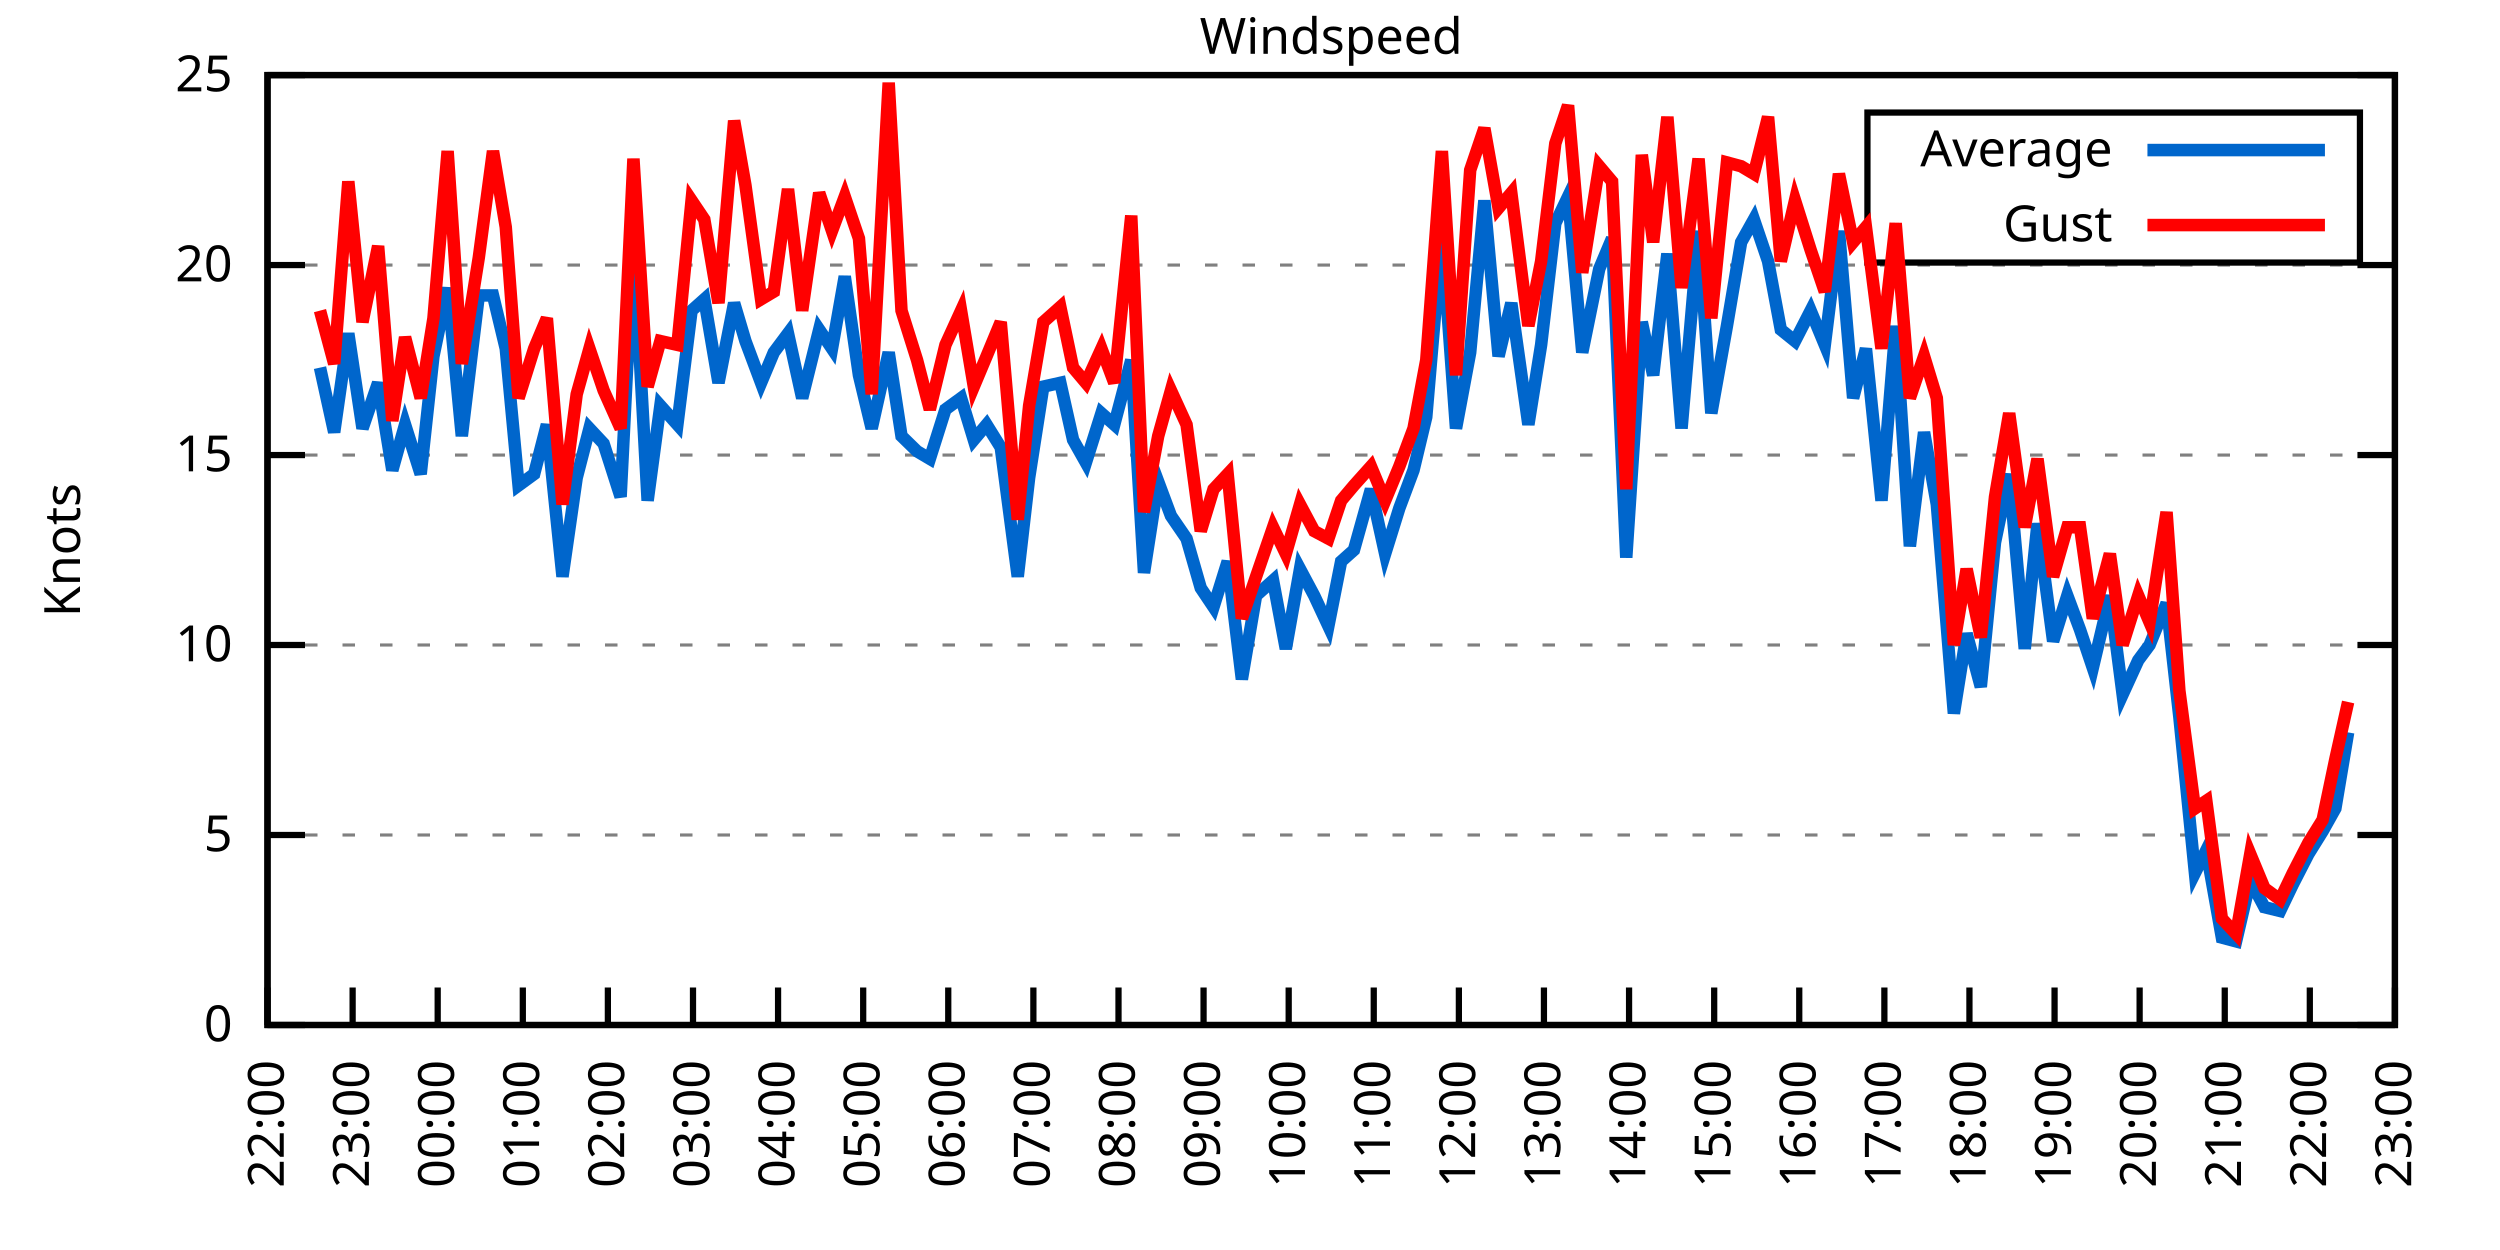
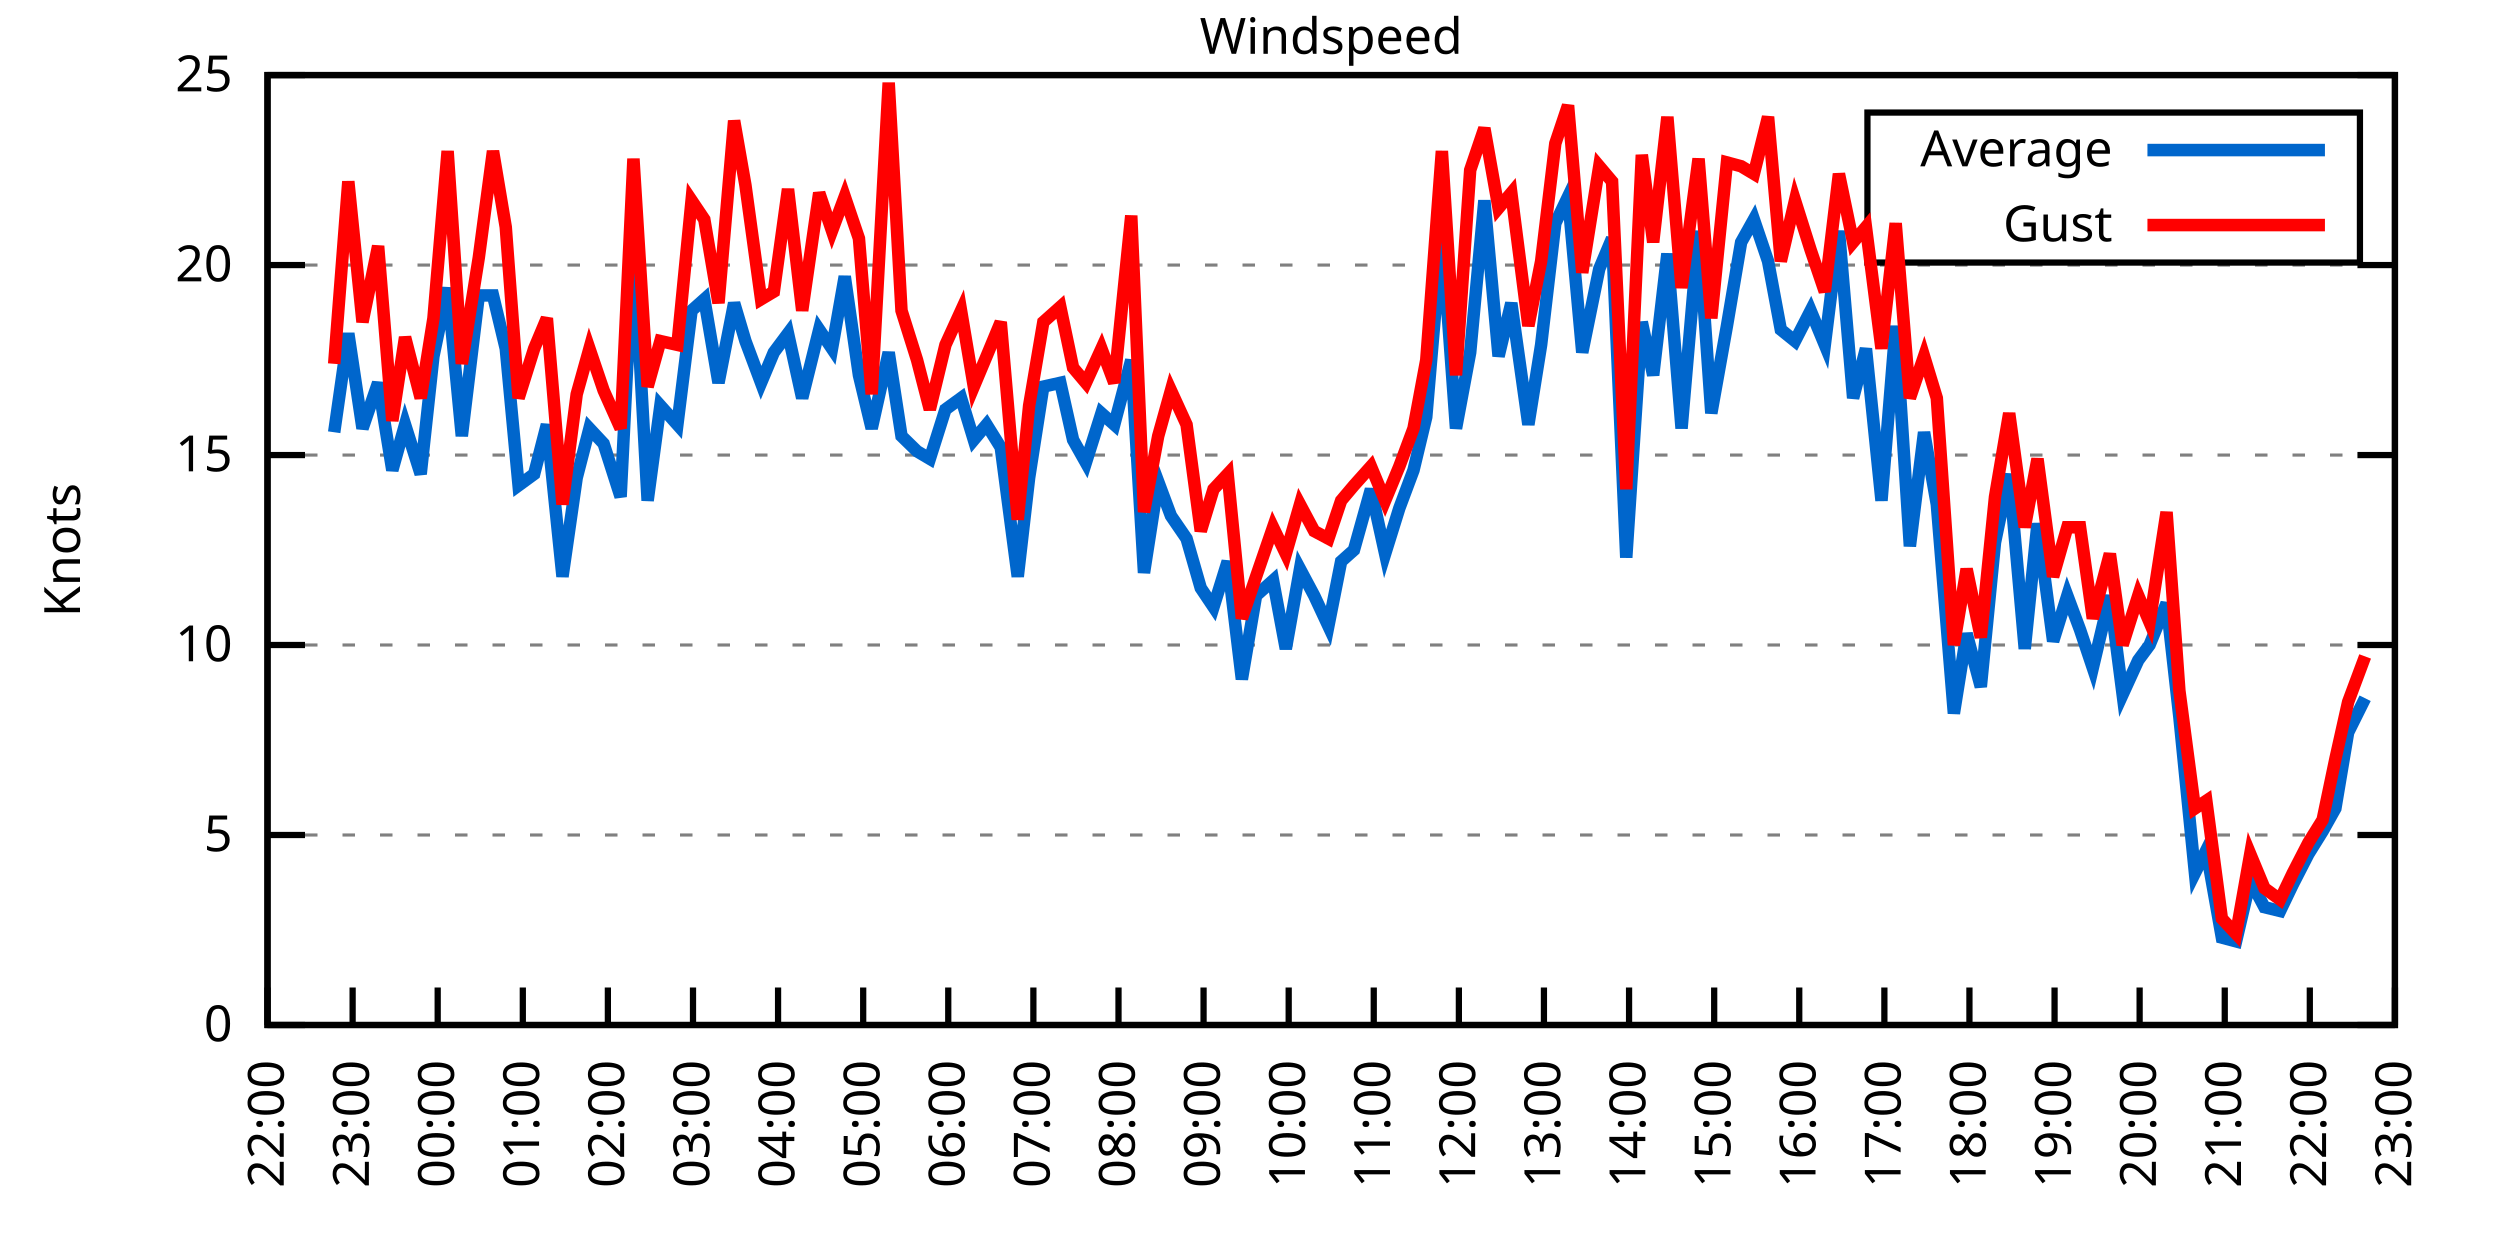
<svg xmlns="http://www.w3.org/2000/svg" xmlns:xlink="http://www.w3.org/1999/xlink" width="400" height="200" viewBox="0 0 400 200">
  <g id="gnuplot_canvas">
    <rect x="0" y="0" width="400" height="200" fill="none" />
    <defs>
      <circle id="gpDot" r="0.5" stroke-width="0.5" stroke="currentColor" />
      <path id="gpPt0" stroke-width="0.333" stroke="currentColor" d="M-1,0 h2 M0,-1 v2" />
      <path id="gpPt1" stroke-width="0.333" stroke="currentColor" d="M-1,-1 L1,1 M1,-1 L-1,1" />
      <path id="gpPt2" stroke-width="0.333" stroke="currentColor" d="M-1,0 L1,0 M0,-1 L0,1 M-1,-1 L1,1 M-1,1 L1,-1" />
      <rect id="gpPt3" stroke-width="0.333" stroke="currentColor" x="-1" y="-1" width="2" height="2" />
      <rect id="gpPt4" stroke-width="0.333" stroke="currentColor" fill="currentColor" x="-1" y="-1" width="2" height="2" />
      <circle id="gpPt5" stroke-width="0.333" stroke="currentColor" cx="0" cy="0" r="1" />
      <use xlink:href="#gpPt5" id="gpPt6" fill="currentColor" stroke="none" />
      <path id="gpPt7" stroke-width="0.333" stroke="currentColor" d="M0,-1.33 L-1.33,0.67 L1.33,0.67 z" />
      <use xlink:href="#gpPt7" id="gpPt8" fill="currentColor" stroke="none" />
      <use xlink:href="#gpPt7" id="gpPt9" stroke="currentColor" transform="rotate(180)" />
      <use xlink:href="#gpPt9" id="gpPt10" fill="currentColor" stroke="none" />
      <use xlink:href="#gpPt3" id="gpPt11" stroke="currentColor" transform="rotate(45)" />
      <use xlink:href="#gpPt11" id="gpPt12" fill="currentColor" stroke="none" />
      <path id="gpPt13" stroke-width="0.333" stroke="currentColor" d="M0,1.330 L1.265,0.411 L0.782,-1.067 L-0.782,-1.076 L-1.265,0.411 z" />
      <use xlink:href="#gpPt13" id="gpPt14" fill="currentColor" stroke="none" />
      <filter id="textbox" filterUnits="objectBoundingBox" x="0" y="0" height="1" width="1">
        <feFlood flood-color="white" flood-opacity="1" result="bgnd" />
        <feComposite in="SourceGraphic" in2="bgnd" operator="atop" />
      </filter>
      <filter id="greybox" filterUnits="objectBoundingBox" x="0" y="0" height="1" width="1">
        <feFlood flood-color="lightgrey" flood-opacity="1" result="grey" />
        <feComposite in="SourceGraphic" in2="grey" operator="atop" />
      </filter>
    </defs>
    <g fill="none" color="white" stroke="currentColor" stroke-width="1.00" stroke-linecap="butt" stroke-linejoin="miter">
</g>
    <g fill="none" color="black" stroke="currentColor" stroke-width="1.00" stroke-linecap="butt" stroke-linejoin="miter">
      <g stroke="none" shape-rendering="crispEdges">
        <polygon fill="rgb(255, 255, 255)" points="42.80,164.00 383.18,164.00 383.18,12.02 42.80,12.02 " />
      </g>
    </g>
    <g fill="none" color="black" stroke="currentColor" stroke-width="1.00" stroke-linecap="butt" stroke-linejoin="miter">
</g>
    <g fill="none" color="black" stroke="black" stroke-width="0.50" stroke-linecap="butt" stroke-linejoin="miter">
</g>
    <g fill="none" color="gray" stroke="currentColor" stroke-width="0.50" stroke-linecap="butt" stroke-linejoin="miter">
      <path stroke="gray" stroke-dasharray="2,4" class="gridline" d="M42.80,164.00 L383.19,164.00  " />
    </g>
    <g fill="none" color="gray" stroke="gray" stroke-width="1.00" stroke-linecap="butt" stroke-linejoin="miter">
</g>
    <g fill="none" color="black" stroke="currentColor" stroke-width="1.00" stroke-linecap="butt" stroke-linejoin="miter">
      <path stroke="black" d="M42.80,164.00 L48.80,164.00 M383.19,164.00 L377.19,164.00  " />
      <g transform="translate(37.20,166.60)" stroke="none" fill="black" font-family="Sans" font-size="8.00" text-anchor="end">
        <text>
          <tspan font-family="Sans"> 0</tspan>
        </text>
      </g>
    </g>
    <g fill="none" color="black" stroke="currentColor" stroke-width="1.00" stroke-linecap="butt" stroke-linejoin="miter">
</g>
    <g fill="none" color="black" stroke="black" stroke-width="0.50" stroke-linecap="butt" stroke-linejoin="miter">
</g>
    <g fill="none" color="gray" stroke="currentColor" stroke-width="0.50" stroke-linecap="butt" stroke-linejoin="miter">
      <path stroke="gray" stroke-dasharray="2,4" class="gridline" d="M42.80,133.60 L383.19,133.60  " />
    </g>
    <g fill="none" color="gray" stroke="gray" stroke-width="1.00" stroke-linecap="butt" stroke-linejoin="miter">
</g>
    <g fill="none" color="black" stroke="currentColor" stroke-width="1.00" stroke-linecap="butt" stroke-linejoin="miter">
      <path stroke="black" d="M42.80,133.60 L48.80,133.60 M383.19,133.60 L377.19,133.60  " />
      <g transform="translate(37.20,136.20)" stroke="none" fill="black" font-family="Sans" font-size="8.00" text-anchor="end">
        <text>
          <tspan font-family="Sans"> 5</tspan>
        </text>
      </g>
    </g>
    <g fill="none" color="black" stroke="currentColor" stroke-width="1.00" stroke-linecap="butt" stroke-linejoin="miter">
</g>
    <g fill="none" color="black" stroke="black" stroke-width="0.50" stroke-linecap="butt" stroke-linejoin="miter">
</g>
    <g fill="none" color="gray" stroke="currentColor" stroke-width="0.50" stroke-linecap="butt" stroke-linejoin="miter">
      <path stroke="gray" stroke-dasharray="2,4" class="gridline" d="M42.80,103.20 L383.19,103.20  " />
    </g>
    <g fill="none" color="gray" stroke="gray" stroke-width="1.00" stroke-linecap="butt" stroke-linejoin="miter">
</g>
    <g fill="none" color="black" stroke="currentColor" stroke-width="1.00" stroke-linecap="butt" stroke-linejoin="miter">
      <path stroke="black" d="M42.80,103.20 L48.80,103.20 M383.19,103.20 L377.19,103.20  " />
      <g transform="translate(37.20,105.80)" stroke="none" fill="black" font-family="Sans" font-size="8.00" text-anchor="end">
        <text>
          <tspan font-family="Sans"> 10</tspan>
        </text>
      </g>
    </g>
    <g fill="none" color="black" stroke="currentColor" stroke-width="1.00" stroke-linecap="butt" stroke-linejoin="miter">
</g>
    <g fill="none" color="black" stroke="black" stroke-width="0.50" stroke-linecap="butt" stroke-linejoin="miter">
</g>
    <g fill="none" color="gray" stroke="currentColor" stroke-width="0.50" stroke-linecap="butt" stroke-linejoin="miter">
      <path stroke="gray" stroke-dasharray="2,4" class="gridline" d="M42.80,72.81 L383.19,72.81  " />
    </g>
    <g fill="none" color="gray" stroke="gray" stroke-width="1.00" stroke-linecap="butt" stroke-linejoin="miter">
</g>
    <g fill="none" color="black" stroke="currentColor" stroke-width="1.00" stroke-linecap="butt" stroke-linejoin="miter">
      <path stroke="black" d="M42.80,72.81 L48.80,72.81 M383.19,72.81 L377.19,72.81  " />
      <g transform="translate(37.20,75.41)" stroke="none" fill="black" font-family="Sans" font-size="8.00" text-anchor="end">
        <text>
          <tspan font-family="Sans"> 15</tspan>
        </text>
      </g>
    </g>
    <g fill="none" color="black" stroke="currentColor" stroke-width="1.00" stroke-linecap="butt" stroke-linejoin="miter">
</g>
    <g fill="none" color="black" stroke="black" stroke-width="0.50" stroke-linecap="butt" stroke-linejoin="miter">
</g>
    <g fill="none" color="gray" stroke="currentColor" stroke-width="0.50" stroke-linecap="butt" stroke-linejoin="miter">
      <path stroke="gray" stroke-dasharray="2,4" class="gridline" d="M42.80,42.41 L383.19,42.41  " />
    </g>
    <g fill="none" color="gray" stroke="gray" stroke-width="1.00" stroke-linecap="butt" stroke-linejoin="miter">
</g>
    <g fill="none" color="black" stroke="currentColor" stroke-width="1.00" stroke-linecap="butt" stroke-linejoin="miter">
      <path stroke="black" d="M42.80,42.41 L48.80,42.41 M383.19,42.41 L377.19,42.41  " />
      <g transform="translate(37.20,45.01)" stroke="none" fill="black" font-family="Sans" font-size="8.00" text-anchor="end">
        <text>
          <tspan font-family="Sans"> 20</tspan>
        </text>
      </g>
    </g>
    <g fill="none" color="black" stroke="currentColor" stroke-width="1.00" stroke-linecap="butt" stroke-linejoin="miter">
</g>
    <g fill="none" color="black" stroke="black" stroke-width="0.50" stroke-linecap="butt" stroke-linejoin="miter">
</g>
    <g fill="none" color="gray" stroke="currentColor" stroke-width="0.50" stroke-linecap="butt" stroke-linejoin="miter">
      <path stroke="gray" stroke-dasharray="2,4" class="gridline" d="M42.80,12.01 L383.19,12.01  " />
    </g>
    <g fill="none" color="gray" stroke="gray" stroke-width="1.00" stroke-linecap="butt" stroke-linejoin="miter">
</g>
    <g fill="none" color="black" stroke="currentColor" stroke-width="1.00" stroke-linecap="butt" stroke-linejoin="miter">
      <path stroke="black" d="M42.80,12.01 L48.80,12.01 M383.19,12.01 L377.19,12.01  " />
      <g transform="translate(37.20,14.61)" stroke="none" fill="black" font-family="Sans" font-size="8.00" text-anchor="end">
        <text>
          <tspan font-family="Sans"> 25</tspan>
        </text>
      </g>
    </g>
    <g fill="none" color="black" stroke="currentColor" stroke-width="1.00" stroke-linecap="butt" stroke-linejoin="miter">
      <path stroke="black" d="M42.80,164.00 L42.80,158.00  " />
      <g transform="translate(45.40,169.60) rotate(270.00)" stroke="none" fill="black" font-family="Sans" font-size="8.00" text-anchor="end">
        <text>
          <tspan font-family="Sans">22:00</tspan>
        </text>
      </g>
    </g>
    <g fill="none" color="black" stroke="currentColor" stroke-width="1.00" stroke-linecap="butt" stroke-linejoin="miter">
      <path stroke="black" d="M56.42,164.00 L56.42,158.00  " />
      <g transform="translate(59.02,169.60) rotate(270.00)" stroke="none" fill="black" font-family="Sans" font-size="8.00" text-anchor="end">
        <text>
          <tspan font-family="Sans">23:00</tspan>
        </text>
      </g>
    </g>
    <g fill="none" color="black" stroke="currentColor" stroke-width="1.00" stroke-linecap="butt" stroke-linejoin="miter">
      <path stroke="black" d="M70.03,164.00 L70.03,158.00  " />
      <g transform="translate(72.63,169.60) rotate(270.00)" stroke="none" fill="black" font-family="Sans" font-size="8.00" text-anchor="end">
        <text>
          <tspan font-family="Sans">00:00</tspan>
        </text>
      </g>
    </g>
    <g fill="none" color="black" stroke="currentColor" stroke-width="1.00" stroke-linecap="butt" stroke-linejoin="miter">
      <path stroke="black" d="M83.65,164.00 L83.65,158.00  " />
      <g transform="translate(86.25,169.60) rotate(270.00)" stroke="none" fill="black" font-family="Sans" font-size="8.00" text-anchor="end">
        <text>
          <tspan font-family="Sans">01:00</tspan>
        </text>
      </g>
    </g>
    <g fill="none" color="black" stroke="currentColor" stroke-width="1.00" stroke-linecap="butt" stroke-linejoin="miter">
      <path stroke="black" d="M97.26,164.00 L97.26,158.00  " />
      <g transform="translate(99.86,169.60) rotate(270.00)" stroke="none" fill="black" font-family="Sans" font-size="8.00" text-anchor="end">
        <text>
          <tspan font-family="Sans">02:00</tspan>
        </text>
      </g>
    </g>
    <g fill="none" color="black" stroke="currentColor" stroke-width="1.00" stroke-linecap="butt" stroke-linejoin="miter">
      <path stroke="black" d="M110.88,164.00 L110.88,158.00  " />
      <g transform="translate(113.48,169.60) rotate(270.00)" stroke="none" fill="black" font-family="Sans" font-size="8.00" text-anchor="end">
        <text>
          <tspan font-family="Sans">03:00</tspan>
        </text>
      </g>
    </g>
    <g fill="none" color="black" stroke="currentColor" stroke-width="1.00" stroke-linecap="butt" stroke-linejoin="miter">
      <path stroke="black" d="M124.49,164.00 L124.49,158.00  " />
      <g transform="translate(127.09,169.60) rotate(270.00)" stroke="none" fill="black" font-family="Sans" font-size="8.00" text-anchor="end">
        <text>
          <tspan font-family="Sans">04:00</tspan>
        </text>
      </g>
    </g>
    <g fill="none" color="black" stroke="currentColor" stroke-width="1.00" stroke-linecap="butt" stroke-linejoin="miter">
      <path stroke="black" d="M138.11,164.00 L138.11,158.00  " />
      <g transform="translate(140.71,169.60) rotate(270.00)" stroke="none" fill="black" font-family="Sans" font-size="8.00" text-anchor="end">
        <text>
          <tspan font-family="Sans">05:00</tspan>
        </text>
      </g>
    </g>
    <g fill="none" color="black" stroke="currentColor" stroke-width="1.00" stroke-linecap="butt" stroke-linejoin="miter">
      <path stroke="black" d="M151.72,164.00 L151.72,158.00  " />
      <g transform="translate(154.32,169.60) rotate(270.00)" stroke="none" fill="black" font-family="Sans" font-size="8.00" text-anchor="end">
        <text>
          <tspan font-family="Sans">06:00</tspan>
        </text>
      </g>
    </g>
    <g fill="none" color="black" stroke="currentColor" stroke-width="1.00" stroke-linecap="butt" stroke-linejoin="miter">
      <path stroke="black" d="M165.34,164.00 L165.34,158.00  " />
      <g transform="translate(167.94,169.60) rotate(270.00)" stroke="none" fill="black" font-family="Sans" font-size="8.00" text-anchor="end">
        <text>
          <tspan font-family="Sans">07:00</tspan>
        </text>
      </g>
    </g>
    <g fill="none" color="black" stroke="currentColor" stroke-width="1.00" stroke-linecap="butt" stroke-linejoin="miter">
      <path stroke="black" d="M178.96,164.00 L178.96,158.00  " />
      <g transform="translate(181.56,169.60) rotate(270.00)" stroke="none" fill="black" font-family="Sans" font-size="8.00" text-anchor="end">
        <text>
          <tspan font-family="Sans">08:00</tspan>
        </text>
      </g>
    </g>
    <g fill="none" color="black" stroke="currentColor" stroke-width="1.00" stroke-linecap="butt" stroke-linejoin="miter">
      <path stroke="black" d="M192.57,164.00 L192.57,158.00  " />
      <g transform="translate(195.17,169.60) rotate(270.00)" stroke="none" fill="black" font-family="Sans" font-size="8.00" text-anchor="end">
        <text>
          <tspan font-family="Sans">09:00</tspan>
        </text>
      </g>
    </g>
    <g fill="none" color="black" stroke="currentColor" stroke-width="1.00" stroke-linecap="butt" stroke-linejoin="miter">
      <path stroke="black" d="M206.19,164.00 L206.19,158.00  " />
      <g transform="translate(208.79,169.60) rotate(270.00)" stroke="none" fill="black" font-family="Sans" font-size="8.00" text-anchor="end">
        <text>
          <tspan font-family="Sans">10:00</tspan>
        </text>
      </g>
    </g>
    <g fill="none" color="black" stroke="currentColor" stroke-width="1.00" stroke-linecap="butt" stroke-linejoin="miter">
      <path stroke="black" d="M219.80,164.00 L219.80,158.00  " />
      <g transform="translate(222.40,169.60) rotate(270.00)" stroke="none" fill="black" font-family="Sans" font-size="8.00" text-anchor="end">
        <text>
          <tspan font-family="Sans">11:00</tspan>
        </text>
      </g>
    </g>
    <g fill="none" color="black" stroke="currentColor" stroke-width="1.00" stroke-linecap="butt" stroke-linejoin="miter">
      <path stroke="black" d="M233.42,164.00 L233.42,158.00  " />
      <g transform="translate(236.02,169.60) rotate(270.00)" stroke="none" fill="black" font-family="Sans" font-size="8.00" text-anchor="end">
        <text>
          <tspan font-family="Sans">12:00</tspan>
        </text>
      </g>
    </g>
    <g fill="none" color="black" stroke="currentColor" stroke-width="1.00" stroke-linecap="butt" stroke-linejoin="miter">
      <path stroke="black" d="M247.03,164.00 L247.03,158.00  " />
      <g transform="translate(249.63,169.60) rotate(270.00)" stroke="none" fill="black" font-family="Sans" font-size="8.00" text-anchor="end">
        <text>
          <tspan font-family="Sans">13:00</tspan>
        </text>
      </g>
    </g>
    <g fill="none" color="black" stroke="currentColor" stroke-width="1.00" stroke-linecap="butt" stroke-linejoin="miter">
      <path stroke="black" d="M260.65,164.00 L260.65,158.00  " />
      <g transform="translate(263.25,169.60) rotate(270.00)" stroke="none" fill="black" font-family="Sans" font-size="8.00" text-anchor="end">
        <text>
          <tspan font-family="Sans">14:00</tspan>
        </text>
      </g>
    </g>
    <g fill="none" color="black" stroke="currentColor" stroke-width="1.00" stroke-linecap="butt" stroke-linejoin="miter">
      <path stroke="black" d="M274.27,164.00 L274.27,158.00  " />
      <g transform="translate(276.87,169.60) rotate(270.00)" stroke="none" fill="black" font-family="Sans" font-size="8.00" text-anchor="end">
        <text>
          <tspan font-family="Sans">15:00</tspan>
        </text>
      </g>
    </g>
    <g fill="none" color="black" stroke="currentColor" stroke-width="1.00" stroke-linecap="butt" stroke-linejoin="miter">
      <path stroke="black" d="M287.88,164.00 L287.88,158.00  " />
      <g transform="translate(290.48,169.60) rotate(270.00)" stroke="none" fill="black" font-family="Sans" font-size="8.00" text-anchor="end">
        <text>
          <tspan font-family="Sans">16:00</tspan>
        </text>
      </g>
    </g>
    <g fill="none" color="black" stroke="currentColor" stroke-width="1.00" stroke-linecap="butt" stroke-linejoin="miter">
      <path stroke="black" d="M301.50,164.00 L301.50,158.00  " />
      <g transform="translate(304.10,169.60) rotate(270.00)" stroke="none" fill="black" font-family="Sans" font-size="8.00" text-anchor="end">
        <text>
          <tspan font-family="Sans">17:00</tspan>
        </text>
      </g>
    </g>
    <g fill="none" color="black" stroke="currentColor" stroke-width="1.00" stroke-linecap="butt" stroke-linejoin="miter">
      <path stroke="black" d="M315.11,164.00 L315.11,158.00  " />
      <g transform="translate(317.71,169.60) rotate(270.00)" stroke="none" fill="black" font-family="Sans" font-size="8.00" text-anchor="end">
        <text>
          <tspan font-family="Sans">18:00</tspan>
        </text>
      </g>
    </g>
    <g fill="none" color="black" stroke="currentColor" stroke-width="1.00" stroke-linecap="butt" stroke-linejoin="miter">
      <path stroke="black" d="M328.73,164.00 L328.73,158.00  " />
      <g transform="translate(331.33,169.60) rotate(270.00)" stroke="none" fill="black" font-family="Sans" font-size="8.00" text-anchor="end">
        <text>
          <tspan font-family="Sans">19:00</tspan>
        </text>
      </g>
    </g>
    <g fill="none" color="black" stroke="currentColor" stroke-width="1.00" stroke-linecap="butt" stroke-linejoin="miter">
      <path stroke="black" d="M342.34,164.00 L342.34,158.00  " />
      <g transform="translate(344.94,169.60) rotate(270.00)" stroke="none" fill="black" font-family="Sans" font-size="8.00" text-anchor="end">
        <text>
          <tspan font-family="Sans">20:00</tspan>
        </text>
      </g>
    </g>
    <g fill="none" color="black" stroke="currentColor" stroke-width="1.00" stroke-linecap="butt" stroke-linejoin="miter">
      <path stroke="black" d="M355.96,164.00 L355.96,158.00  " />
      <g transform="translate(358.56,169.60) rotate(270.00)" stroke="none" fill="black" font-family="Sans" font-size="8.00" text-anchor="end">
        <text>
          <tspan font-family="Sans">21:00</tspan>
        </text>
      </g>
    </g>
    <g fill="none" color="black" stroke="currentColor" stroke-width="1.00" stroke-linecap="butt" stroke-linejoin="miter">
      <path stroke="black" d="M369.57,164.00 L369.57,158.00  " />
      <g transform="translate(372.17,169.60) rotate(270.00)" stroke="none" fill="black" font-family="Sans" font-size="8.00" text-anchor="end">
        <text>
          <tspan font-family="Sans">22:00</tspan>
        </text>
      </g>
    </g>
    <g fill="none" color="black" stroke="currentColor" stroke-width="1.00" stroke-linecap="butt" stroke-linejoin="miter">
      <path stroke="black" d="M383.19,164.00 L383.19,158.00  " />
      <g transform="translate(385.79,169.60) rotate(270.00)" stroke="none" fill="black" font-family="Sans" font-size="8.00" text-anchor="end">
        <text>
          <tspan font-family="Sans">23:00</tspan>
        </text>
      </g>
    </g>
    <g fill="none" color="black" stroke="currentColor" stroke-width="1.00" stroke-linecap="butt" stroke-linejoin="miter">
</g>
    <g fill="none" color="black" stroke="currentColor" stroke-width="1.00" stroke-linecap="butt" stroke-linejoin="miter">
      <path stroke="black" d="M42.80,12.01 L42.80,164.00 L383.19,164.00 L383.19,12.01 L42.80,12.01 Z  " />
    </g>
    <g fill="none" color="black" stroke="currentColor" stroke-width="1.00" stroke-linecap="butt" stroke-linejoin="miter">
</g>
    <g fill="none" color="black" stroke="currentColor" stroke-width="1.00" stroke-linecap="butt" stroke-linejoin="miter">
      <path stroke="black" d="M298.79,42.01 L298.79,18.01 L377.59,18.01 L377.59,42.01 L298.79,42.01 Z  " />
    </g>
    <g id="Windspeed_plot_1">
      <g fill="none" color="white" stroke="black" stroke-width="2.00" stroke-linecap="butt" stroke-linejoin="miter">
</g>
      <g fill="none" color="black" stroke="currentColor" stroke-width="2.00" stroke-linecap="butt" stroke-linejoin="miter">
        <g transform="translate(337.99,26.61)" stroke="none" fill="black" font-family="Sans" font-size="8.00" text-anchor="end">
          <text>
            <tspan font-family="Sans">Average</tspan>
          </text>
        </g>
      </g>
      <g fill="none" color="black" stroke="currentColor" stroke-width="2.00" stroke-linecap="butt" stroke-linejoin="miter">
-         <path stroke="rgb(  0, 102, 204)" d="M343.59,24.01 L371.99,24.01 M51.20,58.82 L53.47,69.16 L55.73,53.35 L58.00,68.55 L60.50,61.25 L62.77,75.24   L64.81,67.94 L67.31,75.85 L69.35,57.00 L71.62,46.06 L73.89,69.77 L76.61,47.27 L78.88,47.27 L80.92,55.78   L82.97,77.67 L85.46,75.85 L87.50,67.94 L90.00,92.26 L92.27,76.45 L94.31,68.55 L96.58,70.98 L99.30,79.49   L101.35,38.76 L103.62,80.10 L105.66,64.90 L108.38,67.94 L110.65,49.70 L112.69,47.88 L114.96,61.25 L117.46,48.49   L119.27,54.57 L121.77,61.25 L123.81,56.39 L126.08,53.35 L128.35,63.69 L131.07,52.74 L133.12,55.78 L135.16,44.23   L137.43,60.04 L139.47,68.55 L142.19,56.39 L144.24,69.77 L146.73,72.20 L148.77,73.41 L151.27,65.51 L153.77,63.69   L155.81,70.37 L157.85,67.94 L160.12,71.59 L162.84,92.26 L164.66,76.45 L166.93,61.86 L169.65,61.25 L171.69,70.37   L173.74,74.02 L176.23,66.12 L178.28,67.94 L181.00,57.61 L183.04,91.65 L185.31,77.06 L187.35,82.53 L189.85,86.18   L192.12,94.08 L194.16,97.12 L196.43,89.83 L198.70,108.68 L200.97,95.30 L203.69,92.87 L205.73,103.81 L208.00,91.04   L210.27,95.30 L212.54,100.16 L214.58,89.83 L216.63,88.00 L219.35,78.28 L221.62,88.61 L223.89,81.32 L226.16,75.24   L228.20,66.73 L230.70,37.54 L232.96,68.55 L235.23,56.39 L237.50,32.07 L239.77,57.00 L241.81,48.49 L244.54,67.94   L246.58,55.18 L248.85,35.72 L250.89,31.46 L253.16,56.39 L255.88,43.02 L257.93,38.15 L260.20,89.22 L262.69,51.53   L264.51,60.04 L266.78,40.58 L269.05,68.55 L271.77,36.94 L273.81,66.12 L276.31,52.14 L278.58,38.76 L280.62,35.11   L282.89,41.80 L284.93,52.74 L287.20,54.57 L289.70,49.70 L291.97,55.18 L294.23,36.94 L296.50,63.69 L298.55,55.78   L301.04,80.10 L303.31,52.14 L305.58,87.40 L307.85,69.16 L309.89,80.71 L312.62,114.15 L314.66,101.38 L316.93,109.89   L319.20,86.79 L321.47,75.85 L323.96,103.81 L326.00,83.75 L328.50,102.60 L330.77,95.30 L332.81,100.77 L334.85,106.85   L337.58,95.30 L339.62,111.11 L342.12,105.64 L343.93,103.20 L346.65,96.52 L348.70,114.76 L351.19,139.68 L353.01,136.03   L355.50,150.02 L357.77,150.62 L360.04,140.90 L362.31,145.15 L364.81,145.76 L366.85,141.51 L369.35,136.64 L371.62,132.99   L373.66,129.35 L375.70,117.19  " />
+         <path stroke="rgb(  0, 102, 204)" d="M343.59,24.01 L371.99,24.01 M53.47,69.16 L55.73,53.35 L58.00,68.55 L60.50,61.25 L62.77,75.24 L64.81,67.94   L67.31,75.85 L69.35,57.00 L71.62,46.06 L73.89,69.77 L76.61,47.27 L78.88,47.27 L80.92,55.78 L82.97,77.67   L85.46,75.85 L87.50,67.94 L90.00,92.26 L92.27,76.45 L94.31,68.55 L96.58,70.98 L99.30,79.49 L101.35,38.76   L103.62,80.10 L105.66,64.90 L108.38,67.94 L110.65,49.70 L112.69,47.88 L114.96,61.25 L117.46,48.49 L119.27,54.57   L121.77,61.25 L123.81,56.39 L126.08,53.35 L128.35,63.69 L131.07,52.74 L133.12,55.78 L135.16,44.23 L137.43,60.04   L139.47,68.55 L142.19,56.39 L144.24,69.77 L146.73,72.20 L148.77,73.41 L151.27,65.51 L153.77,63.69 L155.81,70.37   L157.85,67.94 L160.12,71.59 L162.84,92.26 L164.66,76.45 L166.93,61.86 L169.65,61.25 L171.69,70.37 L173.74,74.02   L176.23,66.12 L178.28,67.94 L181.00,57.61 L183.04,91.65 L185.31,77.06 L187.35,82.53 L189.85,86.18 L192.12,94.08   L194.16,97.12 L196.43,89.83 L198.70,108.68 L200.97,95.30 L203.69,92.87 L205.73,103.81 L208.00,91.04 L210.27,95.30   L212.54,100.16 L214.58,89.83 L216.63,88.00 L219.35,78.28 L221.62,88.61 L223.89,81.32 L226.16,75.24 L228.20,66.73   L230.70,37.54 L232.96,68.55 L235.23,56.39 L237.50,32.07 L239.77,57.00 L241.81,48.49 L244.54,67.94 L246.58,55.18   L248.85,35.72 L250.89,31.46 L253.16,56.39 L255.88,43.02 L257.93,38.15 L260.20,89.22 L262.69,51.53 L264.51,60.04   L266.78,40.58 L269.05,68.55 L271.77,36.94 L273.81,66.12 L276.31,52.14 L278.58,38.76 L280.62,35.11 L282.89,41.80   L284.93,52.74 L287.20,54.57 L289.70,49.70 L291.97,55.18 L294.23,36.94 L296.50,63.69 L298.55,55.78 L301.04,80.10   L303.31,52.14 L305.58,87.40 L307.85,69.16 L309.89,80.71 L312.62,114.15 L314.66,101.38 L316.93,109.89 L319.20,86.79   L321.47,75.85 L323.96,103.81 L326.00,83.75 L328.50,102.60 L330.77,95.30 L332.81,100.77 L334.85,106.85 L337.58,95.30   L339.62,111.11 L342.12,105.64 L343.93,103.20 L346.65,96.52 L348.70,114.76 L351.19,139.68 L353.01,136.03 L355.50,150.02   L357.77,150.62 L360.04,140.90 L362.31,145.15 L364.81,145.76 L366.85,141.51 L369.35,136.64 L371.62,132.99 L373.66,129.35   L375.70,117.19 L378.42,111.72  " />
      </g>
    </g>
    <g id="Windspeed_plot_2">
      <g fill="none" color="black" stroke="currentColor" stroke-width="2.00" stroke-linecap="butt" stroke-linejoin="miter">
        <g transform="translate(337.99,38.61)" stroke="none" fill="black" font-family="Sans" font-size="8.00" text-anchor="end">
          <text>
            <tspan font-family="Sans">Gust</tspan>
          </text>
        </g>
      </g>
      <g fill="none" color="black" stroke="currentColor" stroke-width="2.00" stroke-linecap="butt" stroke-linejoin="miter">
-         <path stroke="rgb(255,   0,   0)" d="M343.59,36.01 L371.99,36.01 M51.20,49.70 L53.47,58.21 L55.73,29.03 L58.00,51.53 L60.50,39.37 L62.77,67.33   L64.81,53.96 L67.31,63.69 L69.35,50.92 L71.62,24.17 L73.89,58.21 L76.61,41.19 L78.88,24.17 L80.92,36.33   L82.97,63.69 L85.46,55.78 L87.50,50.92 L90.00,80.71 L92.27,63.08 L94.31,55.78 L96.58,62.47 L99.30,68.55   L101.35,25.39 L103.62,61.86 L105.66,54.57 L108.38,55.18 L110.65,32.07 L112.69,35.11 L114.96,48.49 L117.46,19.31   L119.27,29.64 L121.77,47.88 L123.81,46.66 L126.08,30.25 L128.35,49.70 L131.07,30.86 L133.12,36.94 L135.16,31.46   L137.43,38.15 L139.47,63.08 L142.19,13.23 L144.24,49.70 L146.73,57.61 L148.77,65.51 L151.27,55.18 L153.77,49.70   L155.81,61.86 L157.85,57.00 L160.12,51.53 L162.84,83.14 L164.66,64.90 L166.93,51.53 L169.65,49.10 L171.69,58.82   L173.74,61.25 L176.23,55.78 L178.28,61.25 L181.00,34.50 L183.04,81.93 L185.31,69.77 L187.35,62.47 L189.85,67.94   L192.12,84.97 L194.16,78.28 L196.43,75.85 L198.70,98.95 L200.97,92.26 L203.69,84.36 L205.73,88.61 L208.00,80.71   L210.27,84.97 L212.54,86.18 L214.58,80.10 L216.63,77.67 L219.35,74.63 L221.62,80.10 L223.89,74.63 L226.16,68.55   L228.20,57.61 L230.70,24.17 L232.96,60.04 L235.23,27.21 L237.50,20.52 L239.77,33.29 L241.81,30.86 L244.54,52.14   L246.58,41.80 L248.85,22.95 L250.89,16.87 L253.16,43.62 L255.88,26.60 L257.93,29.03 L260.20,78.28 L262.69,24.78   L264.51,38.76 L266.78,18.70 L269.05,46.06 L271.77,25.39 L273.81,50.92 L276.31,25.99 L278.58,26.60 L280.62,27.82   L282.89,18.70 L284.93,41.80 L287.20,32.07 L289.70,39.98 L291.97,46.66 L294.23,27.82 L296.50,38.76 L298.55,36.33   L301.04,55.78 L303.31,35.72 L305.58,63.69 L307.85,57.00 L309.89,63.69 L312.62,103.20 L314.66,91.04 L316.93,101.99   L319.20,79.49 L321.47,66.12 L323.96,84.36 L326.00,73.41 L328.50,92.26 L330.77,84.36 L332.81,84.36 L334.85,98.95   L337.58,88.61 L339.62,103.20 L342.12,95.30 L343.93,99.56 L346.65,81.93 L348.70,110.50 L351.19,129.35 L353.01,128.13   L355.50,146.98 L357.77,149.41 L360.04,136.64 L362.31,142.11 L364.81,143.94 L366.85,139.68 L369.35,134.82 L371.62,131.17   L373.66,121.44 L375.70,112.32  " />
+         <path stroke="rgb(255,   0,   0)" d="M343.59,36.01 L371.99,36.01 M53.47,58.21 L55.73,29.03 L58.00,51.53 L60.50,39.37 L62.77,67.33 L64.81,53.96   L67.31,63.69 L69.35,50.92 L71.62,24.17 L73.89,58.21 L76.61,41.19 L78.88,24.17 L80.92,36.33 L82.97,63.69   L85.46,55.78 L87.50,50.92 L90.00,80.71 L92.27,63.08 L94.31,55.78 L96.58,62.47 L99.30,68.55 L101.35,25.39   L103.62,61.86 L105.66,54.57 L108.38,55.18 L110.65,32.07 L112.69,35.11 L114.96,48.49 L117.46,19.31 L119.27,29.64   L121.77,47.88 L123.81,46.66 L126.08,30.25 L128.35,49.70 L131.07,30.86 L133.12,36.94 L135.16,31.46 L137.43,38.15   L139.47,63.08 L142.19,13.23 L144.24,49.70 L146.73,57.61 L148.77,65.51 L151.27,55.18 L153.77,49.70 L155.81,61.86   L157.85,57.00 L160.12,51.53 L162.84,83.14 L164.66,64.90 L166.93,51.53 L169.65,49.10 L171.69,58.82 L173.74,61.25   L176.23,55.78 L178.28,61.25 L181.00,34.50 L183.04,81.93 L185.31,69.77 L187.35,62.47 L189.85,67.94 L192.12,84.97   L194.16,78.28 L196.43,75.85 L198.70,98.95 L200.97,92.26 L203.69,84.36 L205.73,88.61 L208.00,80.71 L210.27,84.97   L212.54,86.18 L214.58,80.10 L216.63,77.67 L219.35,74.63 L221.62,80.10 L223.89,74.63 L226.16,68.55 L228.20,57.61   L230.70,24.17 L232.96,60.04 L235.23,27.21 L237.50,20.52 L239.77,33.29 L241.81,30.86 L244.54,52.14 L246.58,41.80   L248.85,22.95 L250.89,16.87 L253.16,43.62 L255.88,26.60 L257.93,29.03 L260.20,78.28 L262.69,24.78 L264.51,38.76   L266.78,18.70 L269.05,46.06 L271.77,25.39 L273.81,50.92 L276.31,25.99 L278.58,26.60 L280.62,27.82 L282.89,18.70   L284.93,41.80 L287.20,32.07 L289.70,39.98 L291.97,46.66 L294.23,27.82 L296.50,38.76 L298.55,36.33 L301.04,55.78   L303.31,35.72 L305.58,63.69 L307.85,57.00 L309.89,63.69 L312.62,103.20 L314.66,91.04 L316.93,101.99 L319.20,79.49   L321.47,66.12 L323.96,84.36 L326.00,73.41 L328.50,92.26 L330.77,84.36 L332.81,84.36 L334.85,98.95 L337.58,88.61   L339.62,103.20 L342.12,95.30 L343.93,99.56 L346.65,81.93 L348.70,110.50 L351.19,129.35 L353.01,128.13 L355.50,146.98   L357.77,149.41 L360.04,136.64 L362.31,142.11 L364.81,143.94 L366.85,139.68 L369.35,134.82 L371.62,131.17 L373.66,121.44   L375.70,112.32 L378.42,105.03  " />
      </g>
    </g>
    <g fill="none" color="black" stroke="currentColor" stroke-width="2.00" stroke-linecap="butt" stroke-linejoin="miter">
</g>
    <g fill="none" color="black" stroke="black" stroke-width="1.00" stroke-linecap="butt" stroke-linejoin="miter">
</g>
    <g fill="none" color="black" stroke="currentColor" stroke-width="1.00" stroke-linecap="butt" stroke-linejoin="miter">
      <path stroke="black" d="M42.80,12.01 L42.80,164.00 L383.19,164.00 L383.19,12.01 L42.80,12.01 Z  " />
      <g transform="translate(12.80,88.01) rotate(270.00)" stroke="none" fill="black" font-family="Sans" font-size="8.00" text-anchor="middle">
        <text>
          <tspan font-family="Sans">Knots</tspan>
        </text>
      </g>
    </g>
    <g fill="none" color="black" stroke="currentColor" stroke-width="1.00" stroke-linecap="butt" stroke-linejoin="miter">
</g>
    <g fill="none" color="black" stroke="currentColor" stroke-width="1.00" stroke-linecap="butt" stroke-linejoin="miter">
      <g transform="translate(212.99,8.61)" stroke="none" fill="black" font-family="Sans" font-size="8.00" text-anchor="middle">
        <text>
          <tspan font-family="Sans">Windspeed</tspan>
        </text>
      </g>
    </g>
    <g fill="none" color="black" stroke="currentColor" stroke-width="1.00" stroke-linecap="butt" stroke-linejoin="miter">
</g>
  </g>
</svg>
